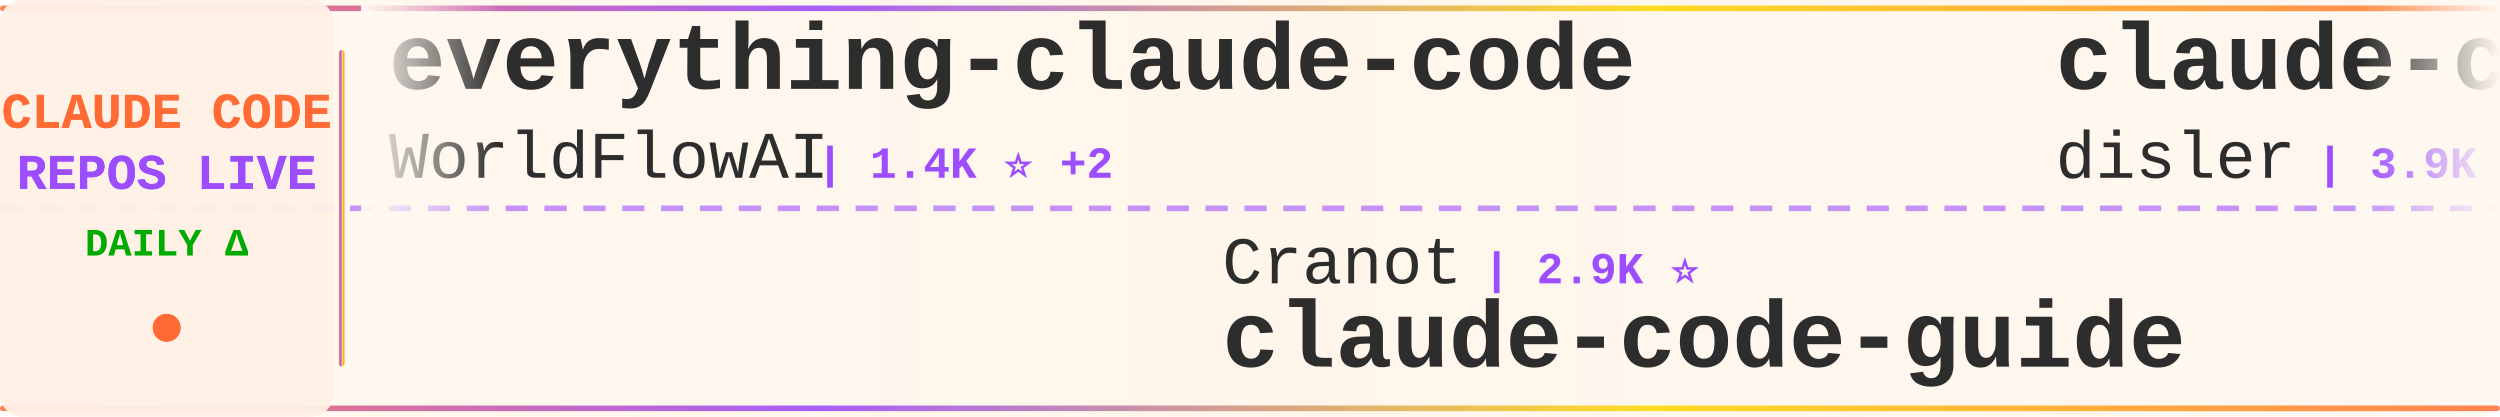
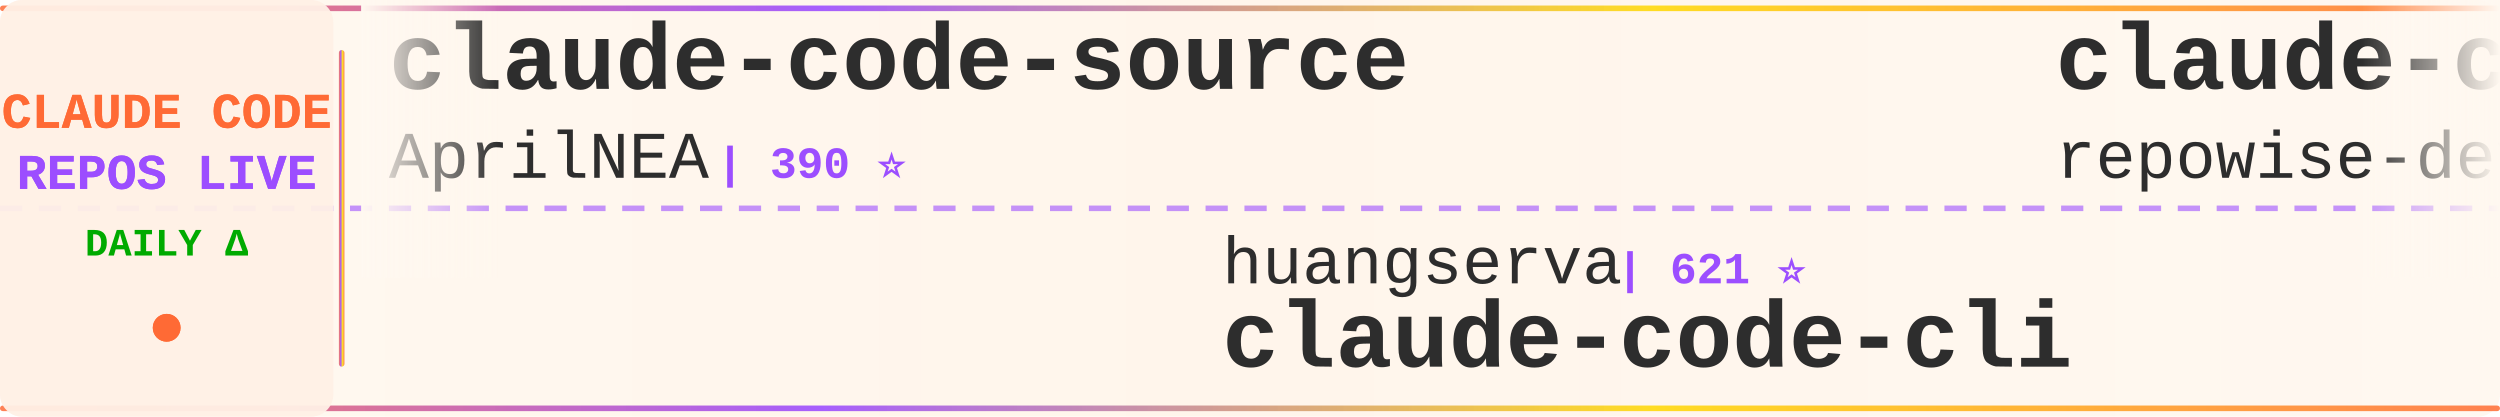
<svg xmlns="http://www.w3.org/2000/svg" width="900" height="150">
  <defs>
    <linearGradient id="tickerBg" x1="0%" y1="0%" x2="100%" y2="0%">
      <stop offset="0%" style="stop-color:#fff8f0;stop-opacity:0.98" />
      <stop offset="50%" style="stop-color:#fff5eb;stop-opacity:1" />
      <stop offset="100%" style="stop-color:#fff8f0;stop-opacity:0.98" />
    </linearGradient>
    <linearGradient id="borderGrad" x1="0%" y1="0%" x2="100%" y2="0%">
      <stop offset="0%" style="stop-color:#FF6B35;stop-opacity:0.85">
        <animate attributeName="stop-opacity" values="0.85;1;0.85" dur="2s" repeatCount="indefinite" />
      </stop>
      <stop offset="33%" style="stop-color:#9C4EFF;stop-opacity:0.9">
        <animate attributeName="stop-opacity" values="0.9;1;0.9" dur="2.2s" repeatCount="indefinite" />
      </stop>
      <stop offset="66%" style="stop-color:#FFD700;stop-opacity:0.85">
        <animate attributeName="stop-opacity" values="0.85;1;0.85" dur="1.8s" repeatCount="indefinite" />
      </stop>
      <stop offset="100%" style="stop-color:#FF6B35;stop-opacity:0.85">
        <animate attributeName="stop-opacity" values="0.85;1;0.85" dur="2s" repeatCount="indefinite" />
      </stop>
    </linearGradient>
    <filter id="textGlow">
      <feGaussianBlur stdDeviation="0.15" result="coloredBlur" />
      <feMerge>
        <feMergeNode in="coloredBlur" />
        <feMergeNode in="SourceGraphic" />
      </feMerge>
    </filter>
    <filter id="metricGlow">
      <feGaussianBlur stdDeviation="0.2" result="coloredBlur" />
      <feMerge>
        <feMergeNode in="coloredBlur" />
        <feMergeNode in="SourceGraphic" />
      </feMerge>
    </filter>
    <linearGradient id="leftFade" x1="0%" y1="0%" x2="100%" y2="0%">
      <stop offset="0%" style="stop-color:#fff8f0;stop-opacity:1" />
      <stop offset="100%" style="stop-color:#fff8f0;stop-opacity:0" />
    </linearGradient>
    <linearGradient id="rightFade" x1="0%" y1="0%" x2="100%" y2="0%">
      <stop offset="0%" style="stop-color:#fff8f0;stop-opacity:0" />
      <stop offset="100%" style="stop-color:#fff8f0;stop-opacity:1" />
    </linearGradient>
  </defs>
  <rect width="900" height="150" fill="url(#tickerBg)" rx="8" />
  <rect x="0" y="2" width="900" height="2" fill="url(#borderGrad)" rx="1" />
  <rect x="0" y="146" width="900" height="2" fill="url(#borderGrad)" rx="1" />
  <line x1="0" y1="75" x2="900" y2="75" stroke="#9C4EFF" stroke-width="2" stroke-dasharray="8 6" opacity="0.6" />
  <rect x="0" y="0" width="120" height="150" fill="#fff0e6" opacity="0.95" rx="8" />
  <text x="60" y="46" font-family="'Courier New', monospace" font-size="18" font-weight="bold" fill="#FF6B35" text-anchor="middle" filter="url(#textGlow)">
    CLAUDE CODE
  </text>
  <text x="60" y="68" font-family="'Courier New', monospace" font-size="18" font-weight="bold" fill="#9C4EFF" text-anchor="middle" filter="url(#textGlow)">
    REPOS LIVE
  </text>
  <text x="60" y="92" font-family="'Courier New', monospace" font-size="14" font-weight="bold" fill="#00aa00" text-anchor="middle">
    DAILY Δ
  </text>
  <circle cx="60" cy="118" r="5" fill="#FF6B35" filter="url(#metricGlow)">
    <animate attributeName="r" values="4;6;4" dur="1.5s" repeatCount="indefinite" />
    <animate attributeName="opacity" values="0.6;1;0.6" dur="1.5s" repeatCount="indefinite" />
  </circle>
  <rect x="122" y="18" width="2" height="114" fill="url(#borderGrad)" rx="1" />
  <clipPath id="tickerClip">
    <rect x="130" y="0" width="770" height="150" />
  </clipPath>
  <g clip-path="url(#tickerClip)">
    <g id="tickerItems">
      <animateTransform attributeName="transform" attributeType="XML" type="translate" from="0 0" to="-3000 0" dur="54s" repeatCount="indefinite" />
      <g transform="translate(0, 0)">
-         <text x="140" y="32" font-family="'Courier New', monospace" font-size="34" font-weight="bold" fill="#2d2d2d">everything-claude-code</text>
-         <text x="140" y="64" font-family="'Courier New', monospace" font-size="24" font-weight="normal" fill="#2d2d2d" opacity="1.0">WorldFlowAI</text>
-         <text x="294" y="64" font-family="'Courier New', monospace" font-size="16" font-weight="bold" fill="#9C4EFF"> | 1.4K ⭐ +2</text>
+         <text x="140" y="32" font-family="'Courier New', monospace" font-size="34" font-weight="bold" fill="#2d2d2d">claude-code-source</text>
+         <text x="140" y="64" font-family="'Courier New', monospace" font-size="24" font-weight="normal" fill="#2d2d2d" opacity="1.0">AprilNEA</text>
+         <text x="258" y="64" font-family="'Courier New', monospace" font-size="16" font-weight="bold" fill="#9C4EFF"> | 390 ⭐</text>
      </g>
      <g transform="translate(300, 0)">
-         <text x="140" y="102" font-family="'Courier New', monospace" font-size="24" font-weight="normal" fill="#2d2d2d" opacity="1.0">Cranot</text>
-         <text x="234" y="102" font-family="'Courier New', monospace" font-size="16" font-weight="bold" fill="#9C4EFF"> | 2.9K ⭐</text>
-         <text x="140" y="132" font-family="'Courier New', monospace" font-size="34" font-weight="bold" fill="#2d2d2d">claude-code-guide</text>
+         <text x="140" y="102" font-family="'Courier New', monospace" font-size="24" font-weight="normal" fill="#2d2d2d" opacity="1.0">huangserva</text>
+         <text x="282" y="102" font-family="'Courier New', monospace" font-size="16" font-weight="bold" fill="#9C4EFF"> | 621 ⭐</text>
+         <text x="140" y="132" font-family="'Courier New', monospace" font-size="34" font-weight="bold" fill="#2d2d2d">claude-code-cli</text>
      </g>
      <g transform="translate(600, 0)">
-         <text x="140" y="32" font-family="'Courier New', monospace" font-size="34" font-weight="bold" fill="#2d2d2d">claude-code-hooks-master...</text>
-         <text x="140" y="64" font-family="'Courier New', monospace" font-size="24" font-weight="normal" fill="#2d2d2d" opacity="1.0">disler</text>
-         <text x="234" y="64" font-family="'Courier New', monospace" font-size="16" font-weight="bold" fill="#9C4EFF"> | 3.9K ⭐</text>
+         <text x="140" y="32" font-family="'Courier New', monospace" font-size="34" font-weight="bold" fill="#2d2d2d">claude-code-prompts</text>
+         <text x="140" y="64" font-family="'Courier New', monospace" font-size="24" font-weight="normal" fill="#2d2d2d" opacity="1.0">repowise-dev</text>
+         <text x="306" y="64" font-family="'Courier New', monospace" font-size="16" font-weight="bold" fill="#9C4EFF"> | 1.2K ⭐</text>
      </g>
      <g transform="translate(900, 0)">
-         <text x="140" y="102" font-family="'Courier New', monospace" font-size="24" font-weight="normal" fill="#2d2d2d" opacity="1.0">Alishahryar1</text>
-         <text x="306" y="102" font-family="'Courier New', monospace" font-size="16" font-weight="bold" fill="#9C4EFF"> | 46.0K ⭐ +33</text>
-         <text x="140" y="132" font-family="'Courier New', monospace" font-size="34" font-weight="bold" fill="#2d2d2d">free-claude-code</text>
+         <text x="140" y="102" font-family="'Courier New', monospace" font-size="24" font-weight="normal" fill="#2d2d2d" opacity="1.0">centminmod</text>
+         <text x="282" y="102" font-family="'Courier New', monospace" font-size="16" font-weight="bold" fill="#9C4EFF"> | 2.6K ⭐</text>
+         <text x="140" y="132" font-family="'Courier New', monospace" font-size="34" font-weight="bold" fill="#2d2d2d">my-claude-code-setup</text>
      </g>
      <g transform="translate(1200, 0)">
-         <text x="140" y="32" font-family="'Courier New', monospace" font-size="34" font-weight="bold" fill="#2d2d2d">claude-code-reverse</text>
-         <text x="140" y="64" font-family="'Courier New', monospace" font-size="24" font-weight="normal" fill="#2d2d2d" opacity="1.0">Yuyz0112</text>
-         <text x="258" y="64" font-family="'Courier New', monospace" font-size="16" font-weight="bold" fill="#9C4EFF"> | 2.4K ⭐ -1</text>
+         <text x="140" y="32" font-family="'Courier New', monospace" font-size="34" font-weight="bold" fill="#2d2d2d">claude-code-base-action</text>
+         <text x="140" y="64" font-family="'Courier New', monospace" font-size="24" font-weight="normal" fill="#2d2d2d" opacity="1.0">anthropics</text>
+         <text x="282" y="64" font-family="'Courier New', monospace" font-size="16" font-weight="bold" fill="#9C4EFF"> | 949 ⭐</text>
      </g>
      <g transform="translate(1500, 0)">
        <text x="140" y="102" font-family="'Courier New', monospace" font-size="24" font-weight="normal" fill="#2d2d2d" opacity="1.0">pedrohcgs</text>
-         <text x="270" y="102" font-family="'Courier New', monospace" font-size="16" font-weight="bold" fill="#9C4EFF"> | 1.5K ⭐ +1</text>
+         <text x="270" y="102" font-family="'Courier New', monospace" font-size="16" font-weight="bold" fill="#9C4EFF"> | 1.5K ⭐ +2</text>
        <text x="140" y="132" font-family="'Courier New', monospace" font-size="34" font-weight="bold" fill="#2d2d2d">claude-code-my-workflow</text>
      </g>
      <g transform="translate(1800, 0)">
-         <text x="140" y="32" font-family="'Courier New', monospace" font-size="34" font-weight="bold" fill="#2d2d2d">claude-code-action</text>
-         <text x="140" y="64" font-family="'Courier New', monospace" font-size="24" font-weight="normal" fill="#2d2d2d" opacity="1.0">anthropics</text>
-         <text x="282" y="64" font-family="'Courier New', monospace" font-size="16" font-weight="bold" fill="#9C4EFF"> | 8.7K ⭐ +4</text>
+         <text x="140" y="32" font-family="'Courier New', monospace" font-size="34" font-weight="bold" fill="#2d2d2d">claude-code-guide</text>
+         <text x="140" y="64" font-family="'Courier New', monospace" font-size="24" font-weight="normal" fill="#2d2d2d" opacity="1.0">zebbern</text>
+         <text x="246" y="64" font-family="'Courier New', monospace" font-size="16" font-weight="bold" fill="#9C4EFF"> | 4.6K ⭐</text>
      </g>
      <g transform="translate(2100, 0)">
-         <text x="140" y="102" font-family="'Courier New', monospace" font-size="24" font-weight="normal" fill="#2d2d2d" opacity="1.0">pengchengneo</text>
-         <text x="306" y="102" font-family="'Courier New', monospace" font-size="16" font-weight="bold" fill="#9C4EFF"> | 1.8K ⭐ +1</text>
-         <text x="140" y="132" font-family="'Courier New', monospace" font-size="34" font-weight="bold" fill="#2d2d2d">Claude-Code</text>
+         <text x="140" y="102" font-family="'Courier New', monospace" font-size="24" font-weight="normal" fill="#2d2d2d" opacity="1.0">JrCx7scC</text>
+         <text x="258" y="102" font-family="'Courier New', monospace" font-size="16" font-weight="bold" fill="#9C4EFF"> | 374 ⭐</text>
+         <text x="140" y="132" font-family="'Courier New', monospace" font-size="34" font-weight="bold" fill="#2d2d2d">claude-code-source</text>
      </g>
      <g transform="translate(2400, 0)">
-         <text x="140" y="32" font-family="'Courier New', monospace" font-size="34" font-weight="bold" fill="#2d2d2d">claude-coder</text>
-         <text x="140" y="64" font-family="'Courier New', monospace" font-size="24" font-weight="normal" fill="#2d2d2d" opacity="1.0">kodu-ai</text>
-         <text x="246" y="64" font-family="'Courier New', monospace" font-size="16" font-weight="bold" fill="#9C4EFF"> | 5.2K ⭐ -1</text>
+         <text x="140" y="32" font-family="'Courier New', monospace" font-size="34" font-weight="bold" fill="#2d2d2d">claude-code-proxy</text>
+         <text x="140" y="64" font-family="'Courier New', monospace" font-size="24" font-weight="normal" fill="#2d2d2d" opacity="1.0">fuergaosi233</text>
+         <text x="306" y="64" font-family="'Courier New', monospace" font-size="16" font-weight="bold" fill="#9C4EFF"> | 2.8K ⭐</text>
      </g>
      <g transform="translate(2700, 0)">
-         <text x="140" y="102" font-family="'Courier New', monospace" font-size="24" font-weight="normal" fill="#2d2d2d" opacity="1.0">asgeirtj</text>
-         <text x="258" y="102" font-family="'Courier New', monospace" font-size="16" font-weight="bold" fill="#9C4EFF"> | 63.2K ⭐ +10</text>
-         <text x="140" y="132" font-family="'Courier New', monospace" font-size="34" font-weight="bold" fill="#2d2d2d">system_prompts_leaks</text>
+         <text x="140" y="102" font-family="'Courier New', monospace" font-size="24" font-weight="normal" fill="#2d2d2d" opacity="1.0">Chachamaru127</text>
+         <text x="318" y="102" font-family="'Courier New', monospace" font-size="16" font-weight="bold" fill="#9C4EFF"> | 3.1K ⭐ +1</text>
+         <text x="140" y="132" font-family="'Courier New', monospace" font-size="34" font-weight="bold" fill="#2d2d2d">claude-code-harness</text>
      </g>
      <g transform="translate(3000, 0)">
-         <text x="140" y="32" font-family="'Courier New', monospace" font-size="34" font-weight="bold" fill="#2d2d2d">everything-claude-code</text>
-         <text x="140" y="64" font-family="'Courier New', monospace" font-size="24" font-weight="normal" fill="#2d2d2d" opacity="1.0">WorldFlowAI</text>
-         <text x="294" y="64" font-family="'Courier New', monospace" font-size="16" font-weight="bold" fill="#9C4EFF"> | 1.4K ⭐ +2</text>
+         <text x="140" y="32" font-family="'Courier New', monospace" font-size="34" font-weight="bold" fill="#2d2d2d">claude-code-source</text>
+         <text x="140" y="64" font-family="'Courier New', monospace" font-size="24" font-weight="normal" fill="#2d2d2d" opacity="1.0">AprilNEA</text>
+         <text x="258" y="64" font-family="'Courier New', monospace" font-size="16" font-weight="bold" fill="#9C4EFF"> | 390 ⭐</text>
      </g>
      <g transform="translate(3300, 0)">
-         <text x="140" y="102" font-family="'Courier New', monospace" font-size="24" font-weight="normal" fill="#2d2d2d" opacity="1.0">Cranot</text>
-         <text x="234" y="102" font-family="'Courier New', monospace" font-size="16" font-weight="bold" fill="#9C4EFF"> | 2.9K ⭐</text>
-         <text x="140" y="132" font-family="'Courier New', monospace" font-size="34" font-weight="bold" fill="#2d2d2d">claude-code-guide</text>
+         <text x="140" y="102" font-family="'Courier New', monospace" font-size="24" font-weight="normal" fill="#2d2d2d" opacity="1.0">huangserva</text>
+         <text x="282" y="102" font-family="'Courier New', monospace" font-size="16" font-weight="bold" fill="#9C4EFF"> | 621 ⭐</text>
+         <text x="140" y="132" font-family="'Courier New', monospace" font-size="34" font-weight="bold" fill="#2d2d2d">claude-code-cli</text>
      </g>
      <g transform="translate(3600, 0)">
-         <text x="140" y="32" font-family="'Courier New', monospace" font-size="34" font-weight="bold" fill="#2d2d2d">claude-code-hooks-master...</text>
-         <text x="140" y="64" font-family="'Courier New', monospace" font-size="24" font-weight="normal" fill="#2d2d2d" opacity="1.0">disler</text>
-         <text x="234" y="64" font-family="'Courier New', monospace" font-size="16" font-weight="bold" fill="#9C4EFF"> | 3.9K ⭐</text>
+         <text x="140" y="32" font-family="'Courier New', monospace" font-size="34" font-weight="bold" fill="#2d2d2d">claude-code-prompts</text>
+         <text x="140" y="64" font-family="'Courier New', monospace" font-size="24" font-weight="normal" fill="#2d2d2d" opacity="1.0">repowise-dev</text>
+         <text x="306" y="64" font-family="'Courier New', monospace" font-size="16" font-weight="bold" fill="#9C4EFF"> | 1.2K ⭐</text>
      </g>
      <g transform="translate(3900, 0)">
-         <text x="140" y="102" font-family="'Courier New', monospace" font-size="24" font-weight="normal" fill="#2d2d2d" opacity="1.0">Alishahryar1</text>
-         <text x="306" y="102" font-family="'Courier New', monospace" font-size="16" font-weight="bold" fill="#9C4EFF"> | 46.0K ⭐ +33</text>
-         <text x="140" y="132" font-family="'Courier New', monospace" font-size="34" font-weight="bold" fill="#2d2d2d">free-claude-code</text>
+         <text x="140" y="102" font-family="'Courier New', monospace" font-size="24" font-weight="normal" fill="#2d2d2d" opacity="1.0">centminmod</text>
+         <text x="282" y="102" font-family="'Courier New', monospace" font-size="16" font-weight="bold" fill="#9C4EFF"> | 2.6K ⭐</text>
+         <text x="140" y="132" font-family="'Courier New', monospace" font-size="34" font-weight="bold" fill="#2d2d2d">my-claude-code-setup</text>
      </g>
    </g>
  </g>
  <rect x="130" y="0" width="50" height="100" fill="url(#leftFade)" />
  <rect x="850" y="0" width="50" height="100" fill="url(#rightFade)" />
</svg>
